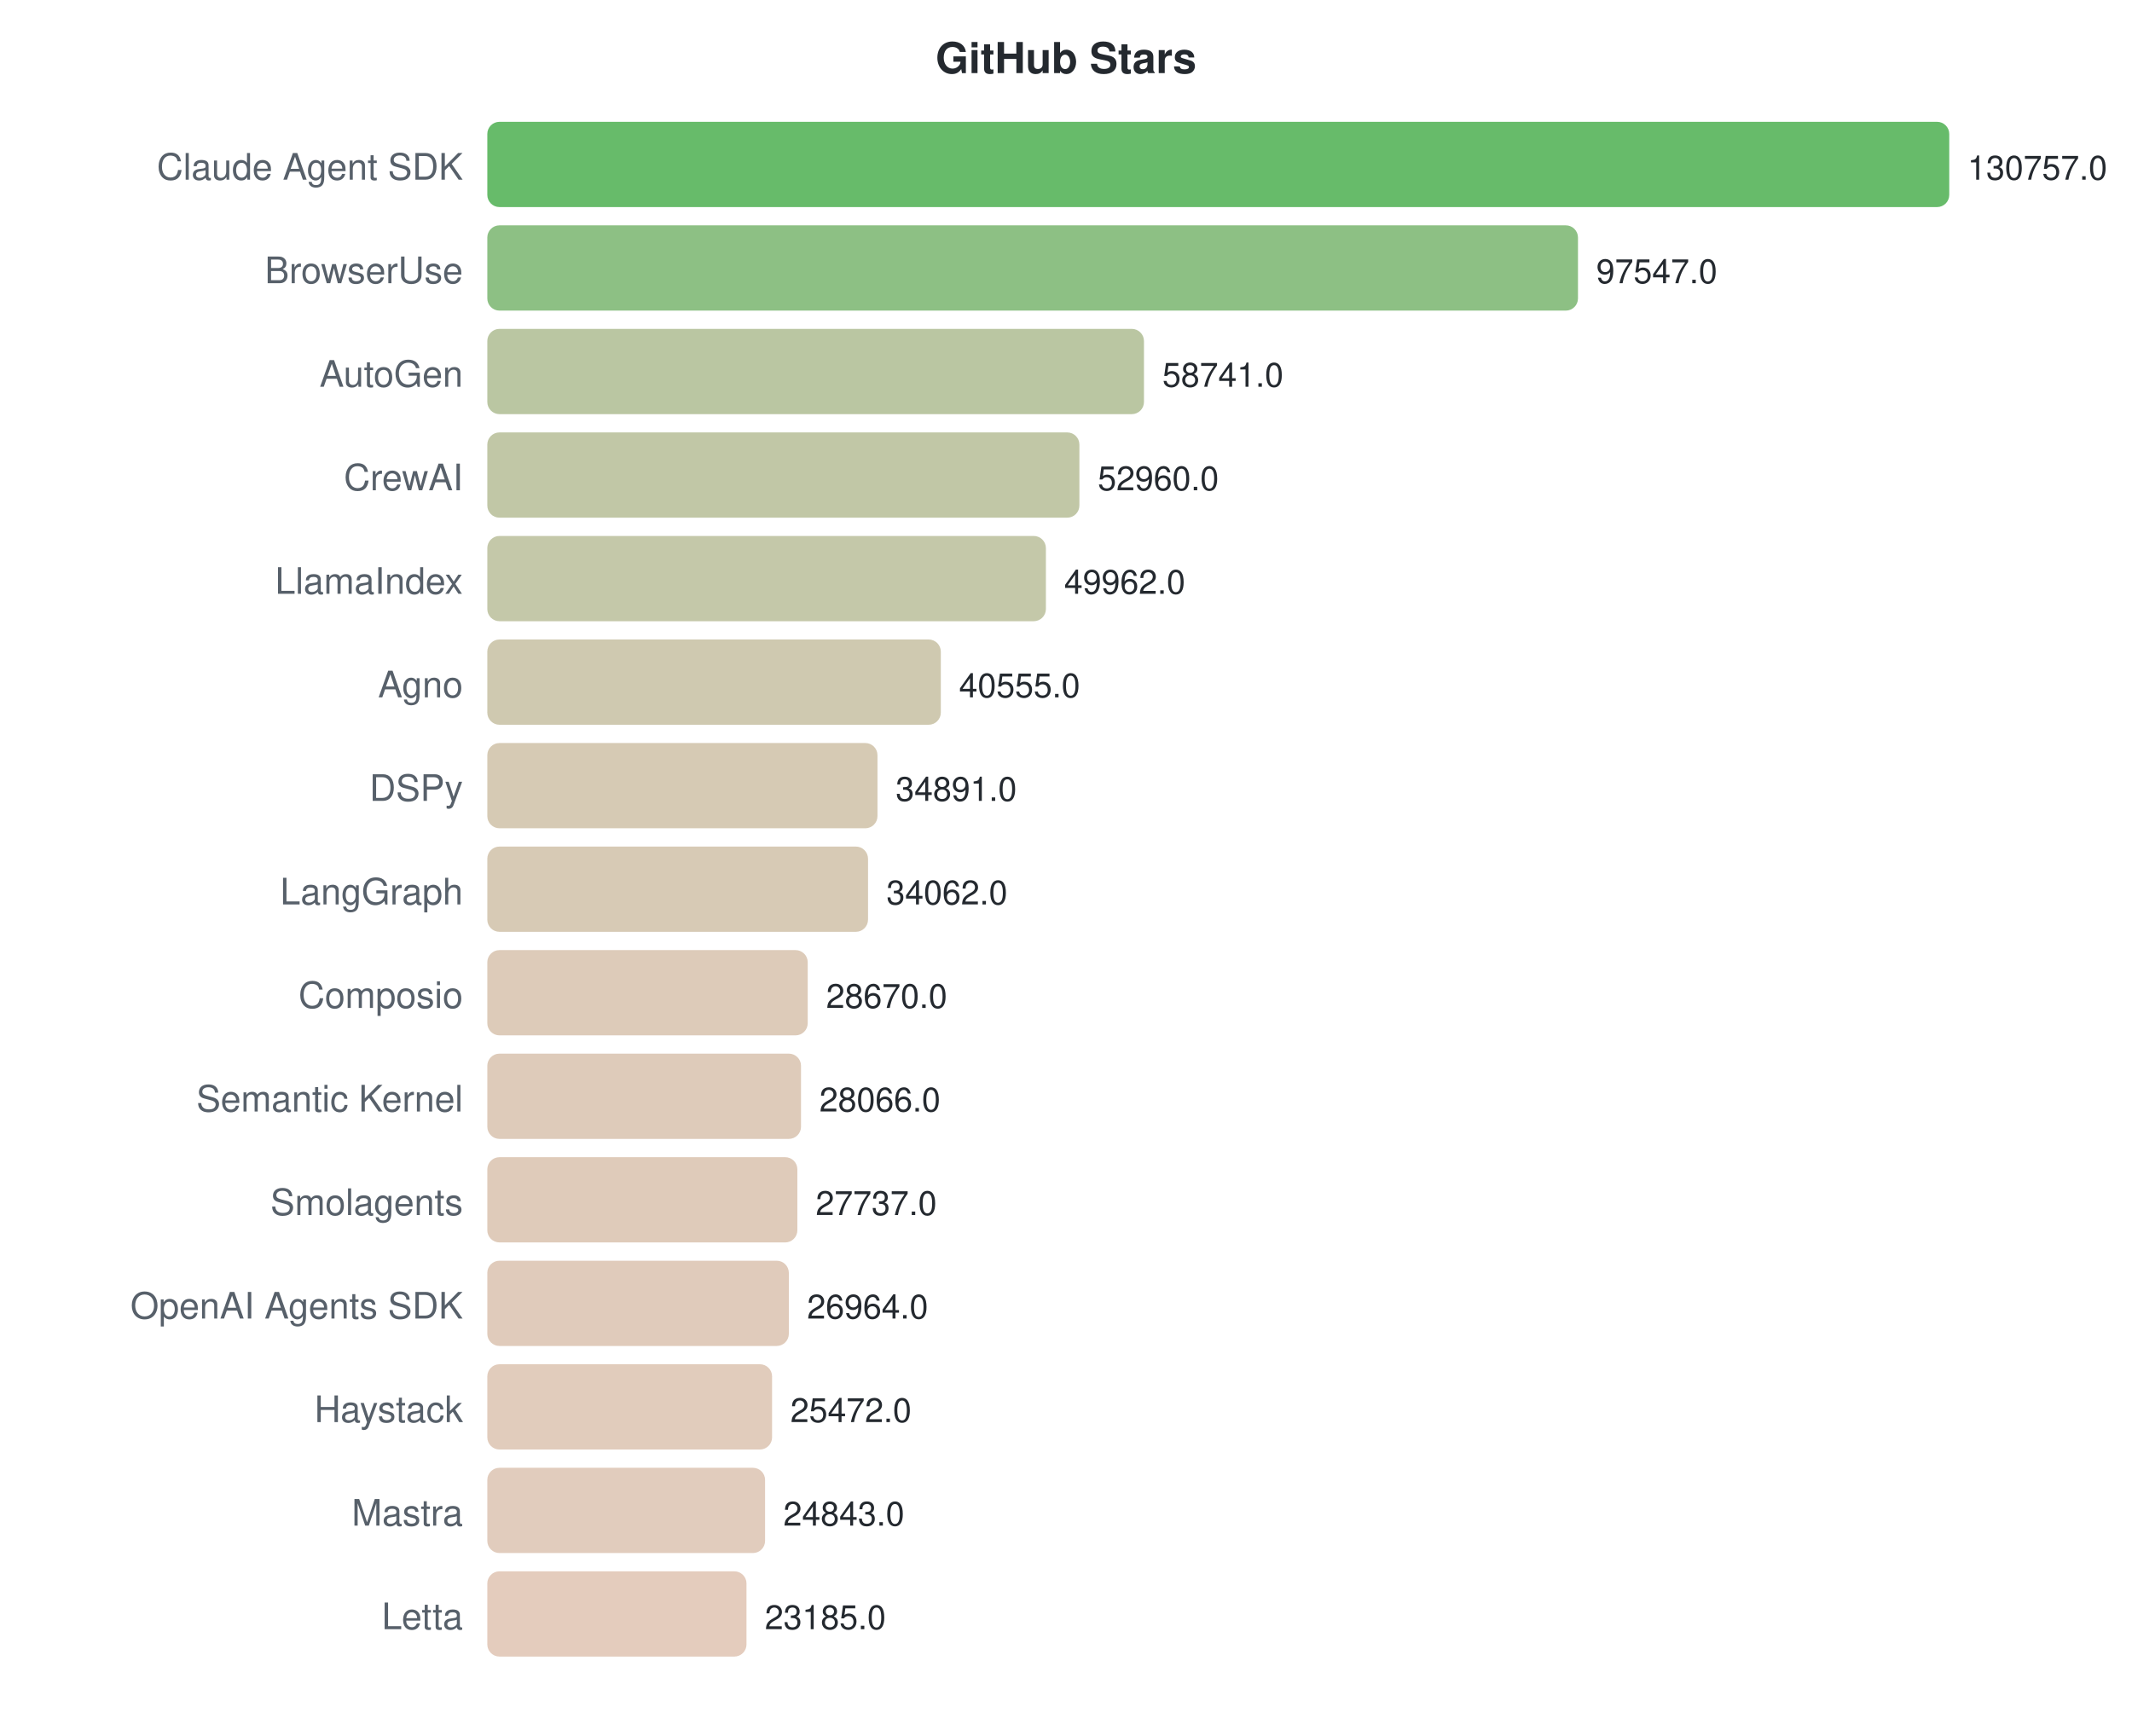
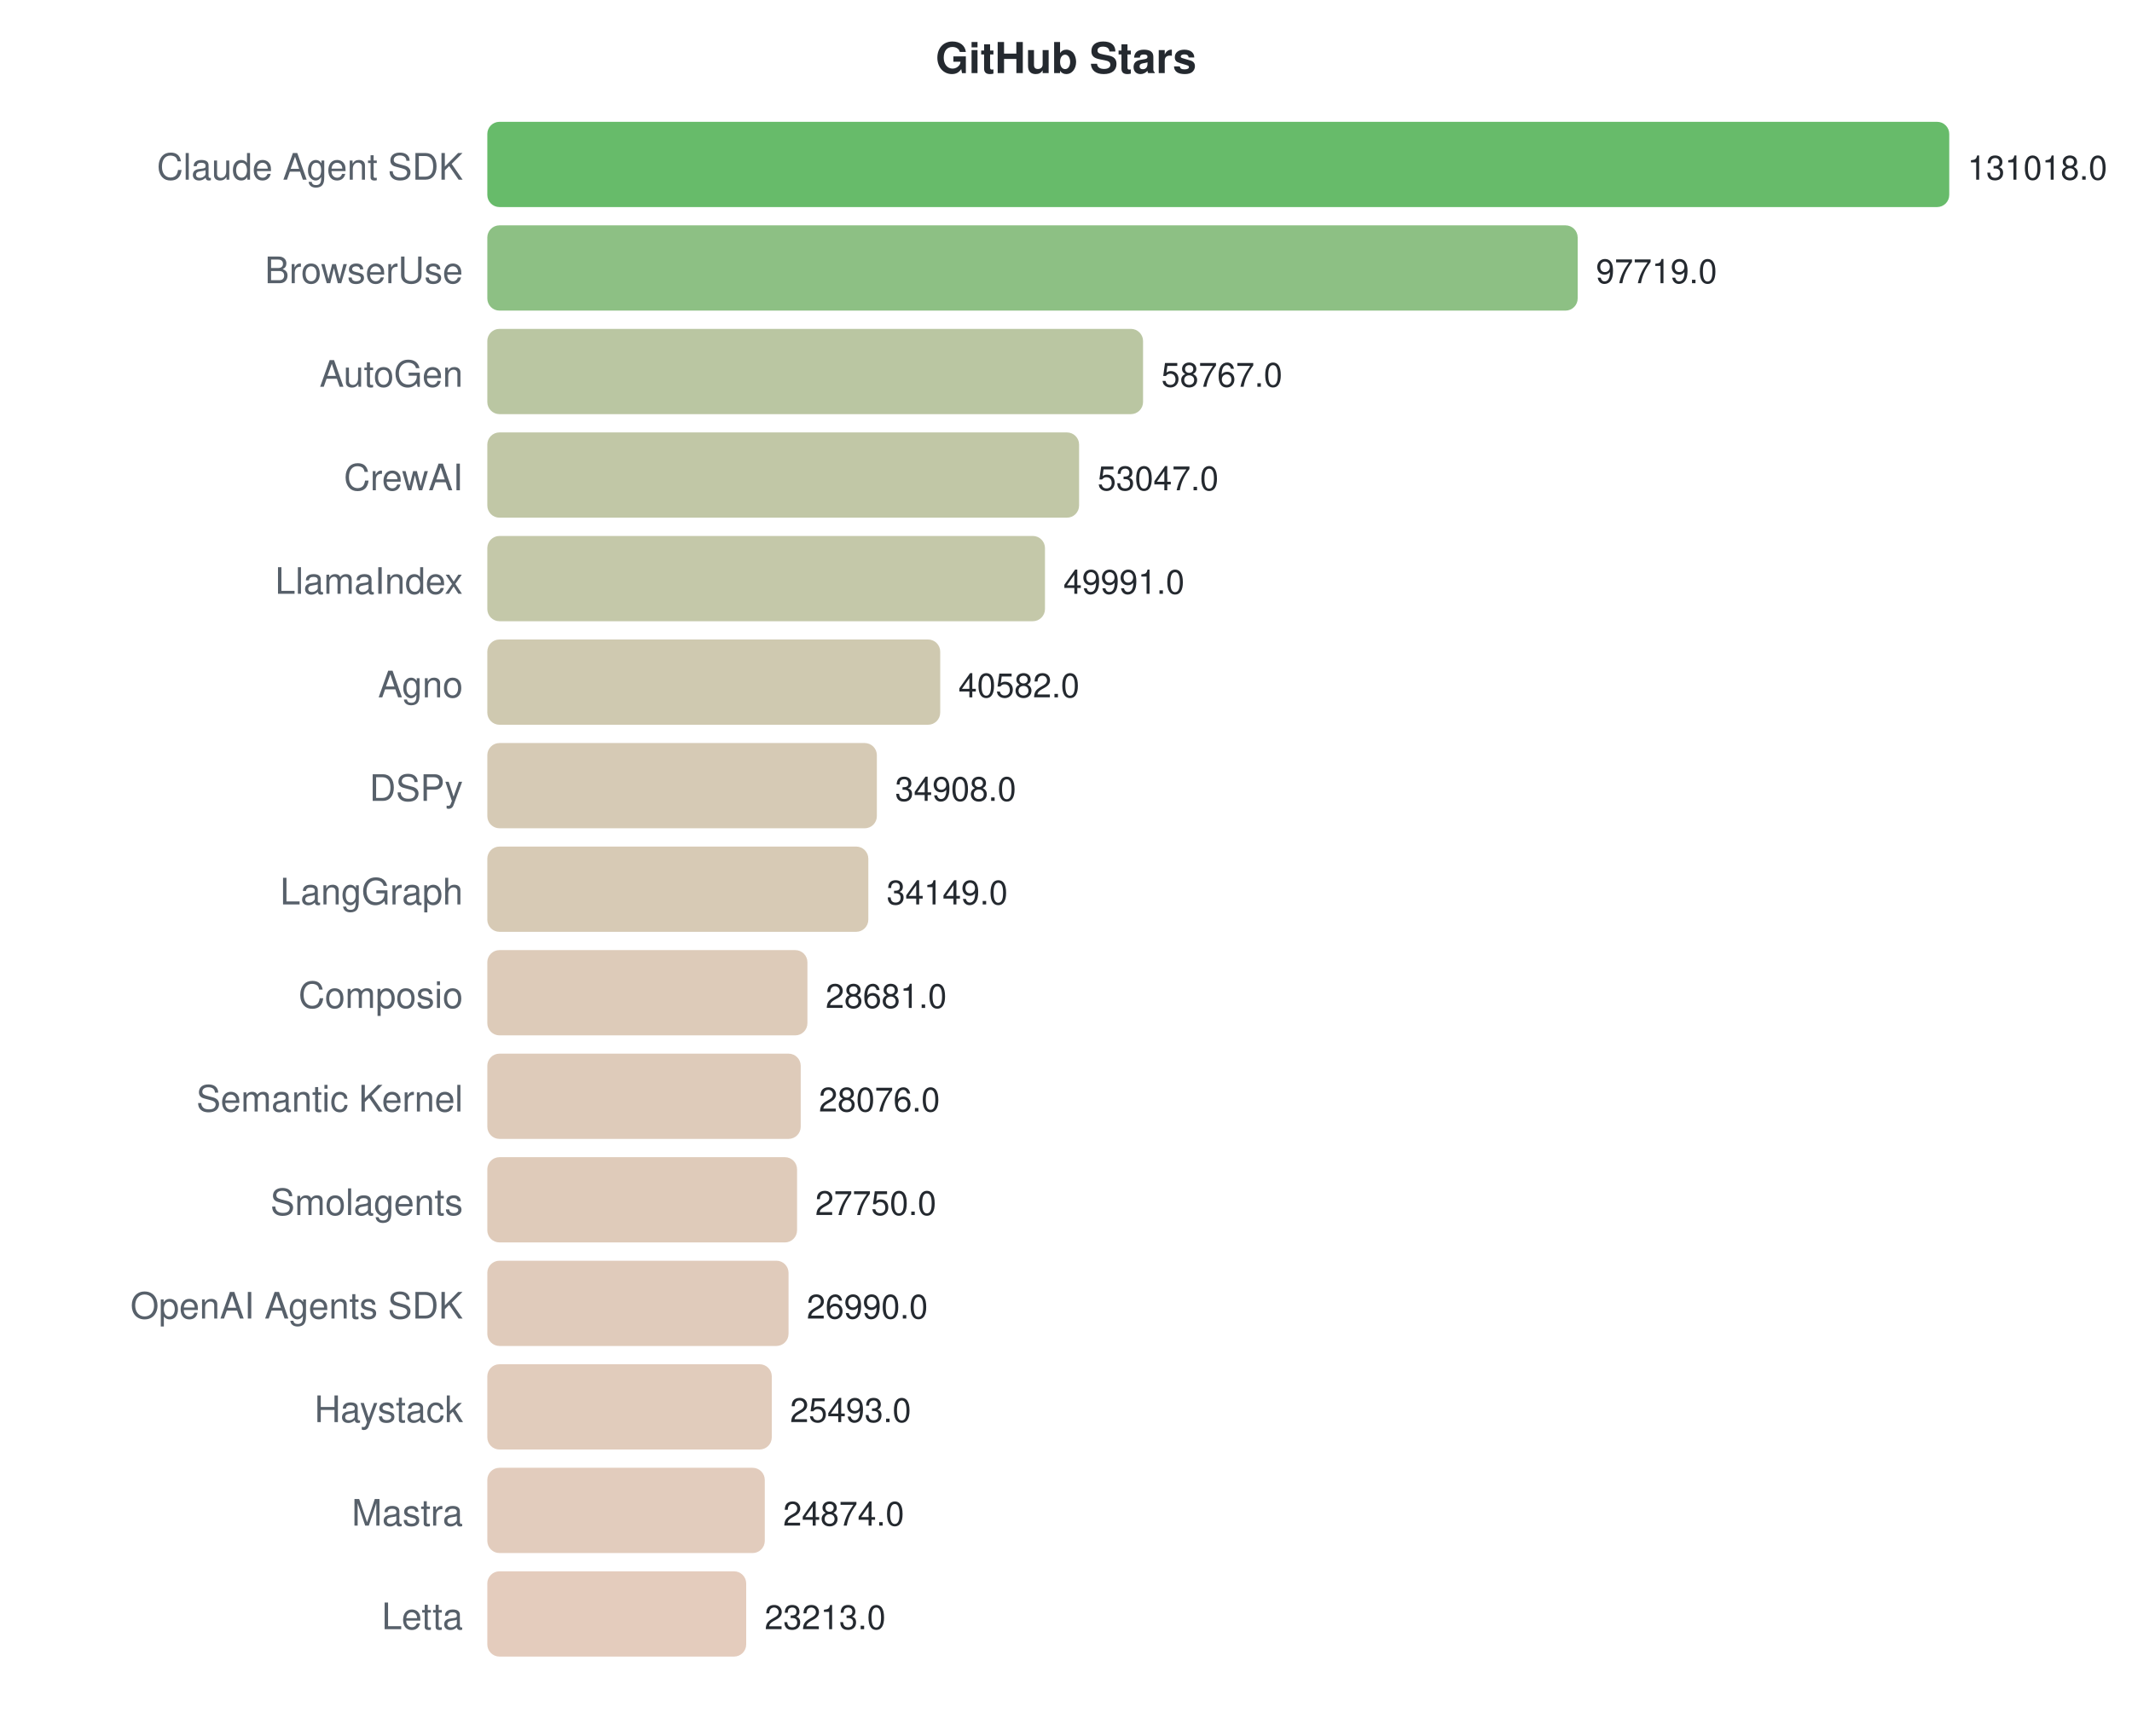
<svg xmlns="http://www.w3.org/2000/svg" width="700" height="570">
  <style>text { font-family: -apple-system, BlinkMacSystemFont, "Segoe UI", Helvetica, Arial, sans-serif; }</style>
  <text x="350" y="24" text-anchor="middle" font-size="14" font-weight="bold" fill="#24292f">GitHub Stars</text>
  <text x="152" y="59" text-anchor="end" font-size="12" fill="#57606a">Claude Agent SDK</text>
  <rect x="160" y="40" width="480.0" height="28" rx="4" fill="#4caf50" opacity="0.85" />
-   <text x="646.0" y="59" font-size="11" fill="#24292f">130757.0</text>
+   <text x="646.0" y="59" font-size="11" fill="#24292f">131018.0</text>
  <text x="152" y="93" text-anchor="end" font-size="12" fill="#57606a">BrowserUse</text>
-   <rect x="160" y="74" width="358.1" height="28" rx="4" fill="#79b56e" opacity="0.85" />
-   <text x="524.088" y="93" font-size="11" fill="#24292f">97547.0</text>
+   <rect x="160" y="74" width="358.0" height="28" rx="4" fill="#79b56e" opacity="0.85" />
+   <text x="524.005" y="93" font-size="11" fill="#24292f">97719.0</text>
  <text x="152" y="127" text-anchor="end" font-size="12" fill="#57606a">AutoGen</text>
-   <rect x="160" y="108" width="215.6" height="28" rx="4" fill="#aebc92" opacity="0.85" />
-   <text x="381.634" y="127" font-size="11" fill="#24292f">58741.0</text>
+   <rect x="160" y="108" width="215.3" height="28" rx="4" fill="#aebc92" opacity="0.85" />
+   <text x="381.3" y="127" font-size="11" fill="#24292f">58767.0</text>
  <text x="152" y="161" text-anchor="end" font-size="12" fill="#57606a">CrewAI</text>
-   <rect x="160" y="142" width="194.4" height="28" rx="4" fill="#b6bd97" opacity="0.85" />
-   <text x="360.413" y="161" font-size="11" fill="#24292f">52960.0</text>
+   <rect x="160" y="142" width="194.3" height="28" rx="4" fill="#b6bd97" opacity="0.85" />
+   <text x="360.344" y="161" font-size="11" fill="#24292f">53047.0</text>
  <text x="152" y="195" text-anchor="end" font-size="12" fill="#57606a">LlamaIndex</text>
-   <rect x="160" y="176" width="183.4" height="28" rx="4" fill="#babe9a" opacity="0.85" />
-   <text x="349.407" y="195" font-size="11" fill="#24292f">49962.0</text>
+   <rect x="160" y="176" width="183.1" height="28" rx="4" fill="#babe9a" opacity="0.85" />
+   <text x="349.148" y="195" font-size="11" fill="#24292f">49991.0</text>
  <text x="152" y="229" text-anchor="end" font-size="12" fill="#57606a">Agno</text>
-   <rect x="160" y="210" width="148.9" height="28" rx="4" fill="#c7c0a2" opacity="0.85" />
-   <text x="314.875" y="229" font-size="11" fill="#24292f">40555.0</text>
+   <rect x="160" y="210" width="148.7" height="28" rx="4" fill="#c7c0a2" opacity="0.85" />
+   <text x="314.677" y="229" font-size="11" fill="#24292f">40582.0</text>
  <text x="152" y="263" text-anchor="end" font-size="12" fill="#57606a">DSPy</text>
-   <rect x="160" y="244" width="128.1" height="28" rx="4" fill="#cfc1a7" opacity="0.85" />
-   <text x="294.082" y="263" font-size="11" fill="#24292f">34891.0</text>
+   <rect x="160" y="244" width="127.9" height="28" rx="4" fill="#cfc1a8" opacity="0.85" />
+   <text x="293.89" y="263" font-size="11" fill="#24292f">34908.0</text>
  <text x="152" y="297" text-anchor="end" font-size="12" fill="#57606a">LangGraph</text>
-   <rect x="160" y="278" width="125.0" height="28" rx="4" fill="#d0c1a8" opacity="0.85" />
-   <text x="291.039" y="297" font-size="11" fill="#24292f">34062.0</text>
+   <rect x="160" y="278" width="125.1" height="28" rx="4" fill="#d0c1a8" opacity="0.85" />
+   <text x="291.109" y="297" font-size="11" fill="#24292f">34149.0</text>
  <text x="152" y="331" text-anchor="end" font-size="12" fill="#57606a">Composio</text>
-   <rect x="160" y="312" width="105.2" height="28" rx="4" fill="#d7c2ad" opacity="0.85" />
-   <text x="271.246" y="331" font-size="11" fill="#24292f">28670.0</text>
+   <rect x="160" y="312" width="105.1" height="28" rx="4" fill="#d7c2ad" opacity="0.85" />
+   <text x="271.076" y="331" font-size="11" fill="#24292f">28681.0</text>
  <text x="152" y="365" text-anchor="end" font-size="12" fill="#57606a">Semantic Kernel</text>
-   <rect x="160" y="346" width="103.0" height="28" rx="4" fill="#d8c2ae" opacity="0.85" />
-   <text x="269.028" y="365" font-size="11" fill="#24292f">28066.0</text>
+   <rect x="160" y="346" width="102.9" height="28" rx="4" fill="#d8c2ae" opacity="0.85" />
+   <text x="268.86" y="365" font-size="11" fill="#24292f">28076.0</text>
  <text x="152" y="399" text-anchor="end" font-size="12" fill="#57606a">Smolagents</text>
-   <rect x="160" y="380" width="101.8" height="28" rx="4" fill="#d9c2ae" opacity="0.85" />
-   <text x="267.821" y="399" font-size="11" fill="#24292f">27737.0</text>
+   <rect x="160" y="380" width="101.7" height="28" rx="4" fill="#d9c2ae" opacity="0.85" />
+   <text x="267.665" y="399" font-size="11" fill="#24292f">27750.0</text>
  <text x="152" y="433" text-anchor="end" font-size="12" fill="#57606a">OpenAI Agents SDK</text>
-   <rect x="160" y="414" width="99.0" height="28" rx="4" fill="#dac2af" opacity="0.85" />
-   <text x="264.983" y="433" font-size="11" fill="#24292f">26964.0</text>
+   <rect x="160" y="414" width="98.9" height="28" rx="4" fill="#dac2af" opacity="0.85" />
+   <text x="264.881" y="433" font-size="11" fill="#24292f">26990.0</text>
  <text x="152" y="467" text-anchor="end" font-size="12" fill="#57606a">Haystack</text>
-   <rect x="160" y="448" width="93.5" height="28" rx="4" fill="#dcc3b0" opacity="0.85" />
-   <text x="259.506" y="467" font-size="11" fill="#24292f">25472.0</text>
+   <rect x="160" y="448" width="93.4" height="28" rx="4" fill="#dcc3b0" opacity="0.85" />
+   <text x="259.397" y="467" font-size="11" fill="#24292f">25493.0</text>
  <text x="152" y="501" text-anchor="end" font-size="12" fill="#57606a">Mastra</text>
-   <rect x="160" y="482" width="91.2" height="28" rx="4" fill="#dcc3b1" opacity="0.85" />
-   <text x="257.197" y="501" font-size="11" fill="#24292f">24843.0</text>
+   <rect x="160" y="482" width="91.1" height="28" rx="4" fill="#ddc3b1" opacity="0.85" />
+   <text x="257.129" y="501" font-size="11" fill="#24292f">24874.0</text>
  <text x="152" y="535" text-anchor="end" font-size="12" fill="#57606a">Letta</text>
-   <rect x="160" y="516" width="85.1" height="28" rx="4" fill="#dfc3b2" opacity="0.85" />
-   <text x="251.111" y="535" font-size="11" fill="#24292f">23185.0</text>
+   <rect x="160" y="516" width="85.0" height="28" rx="4" fill="#dfc3b2" opacity="0.85" />
+   <text x="251.044" y="535" font-size="11" fill="#24292f">23213.0</text>
</svg>
